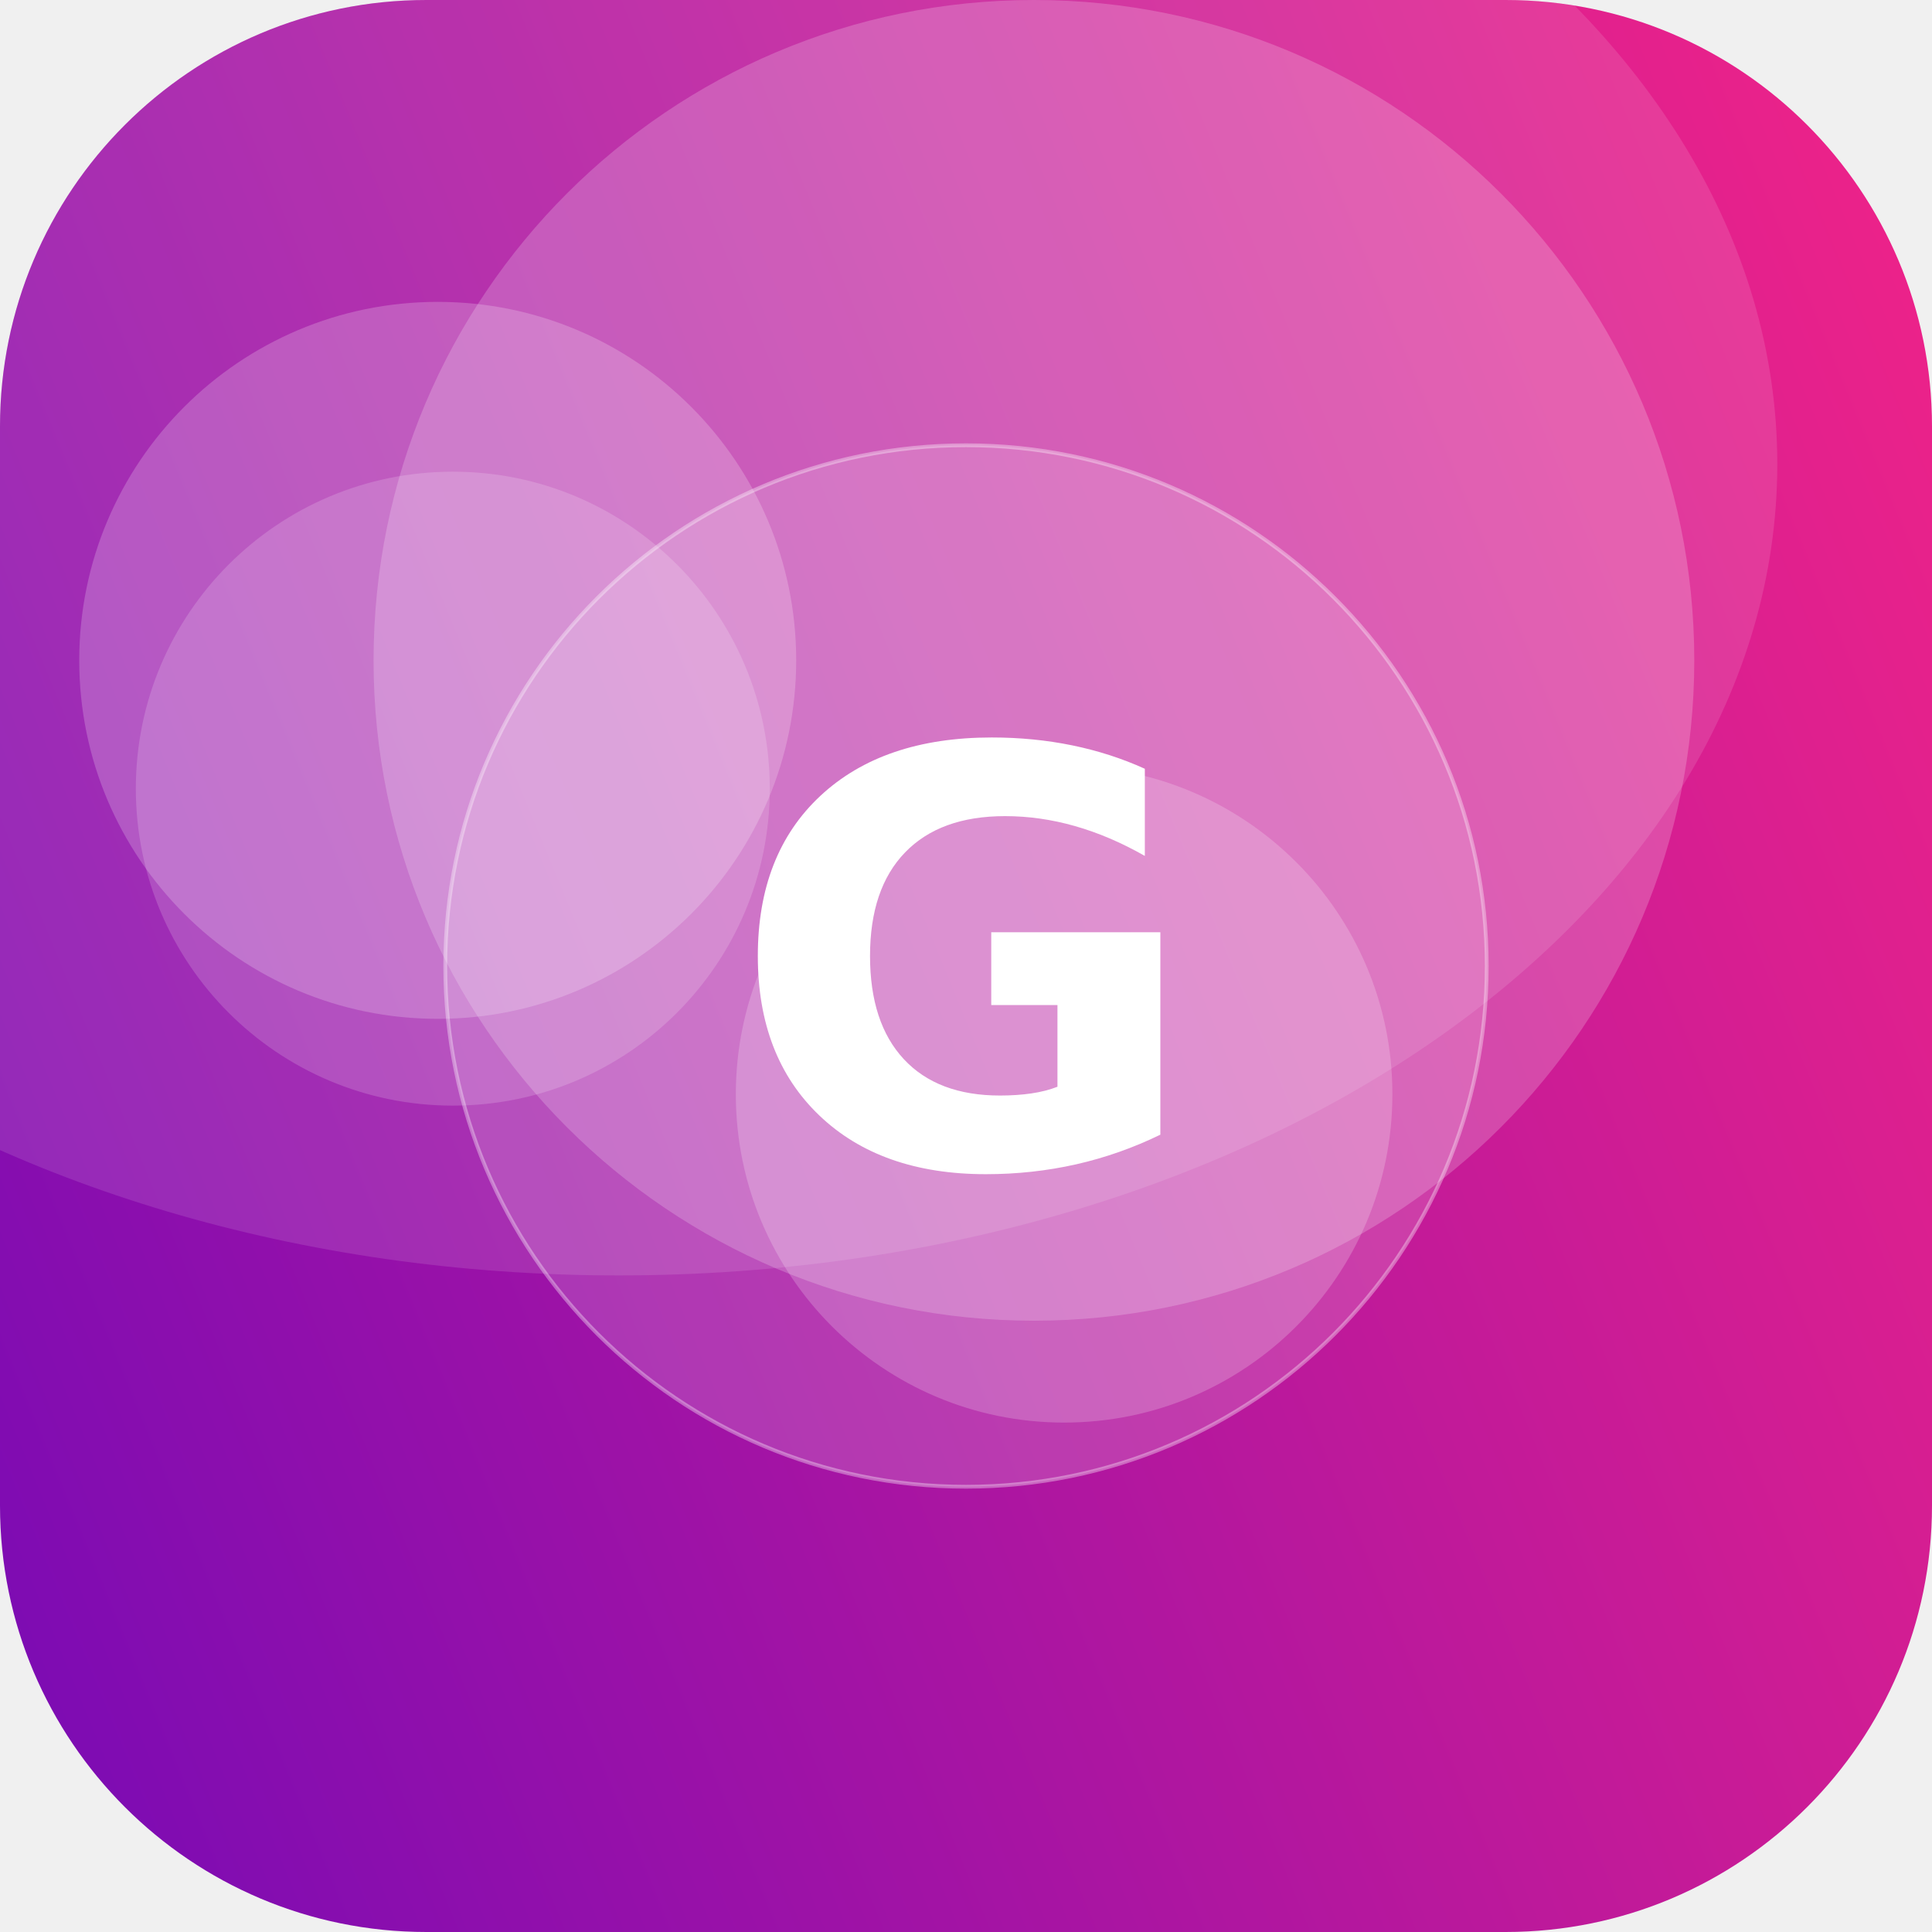
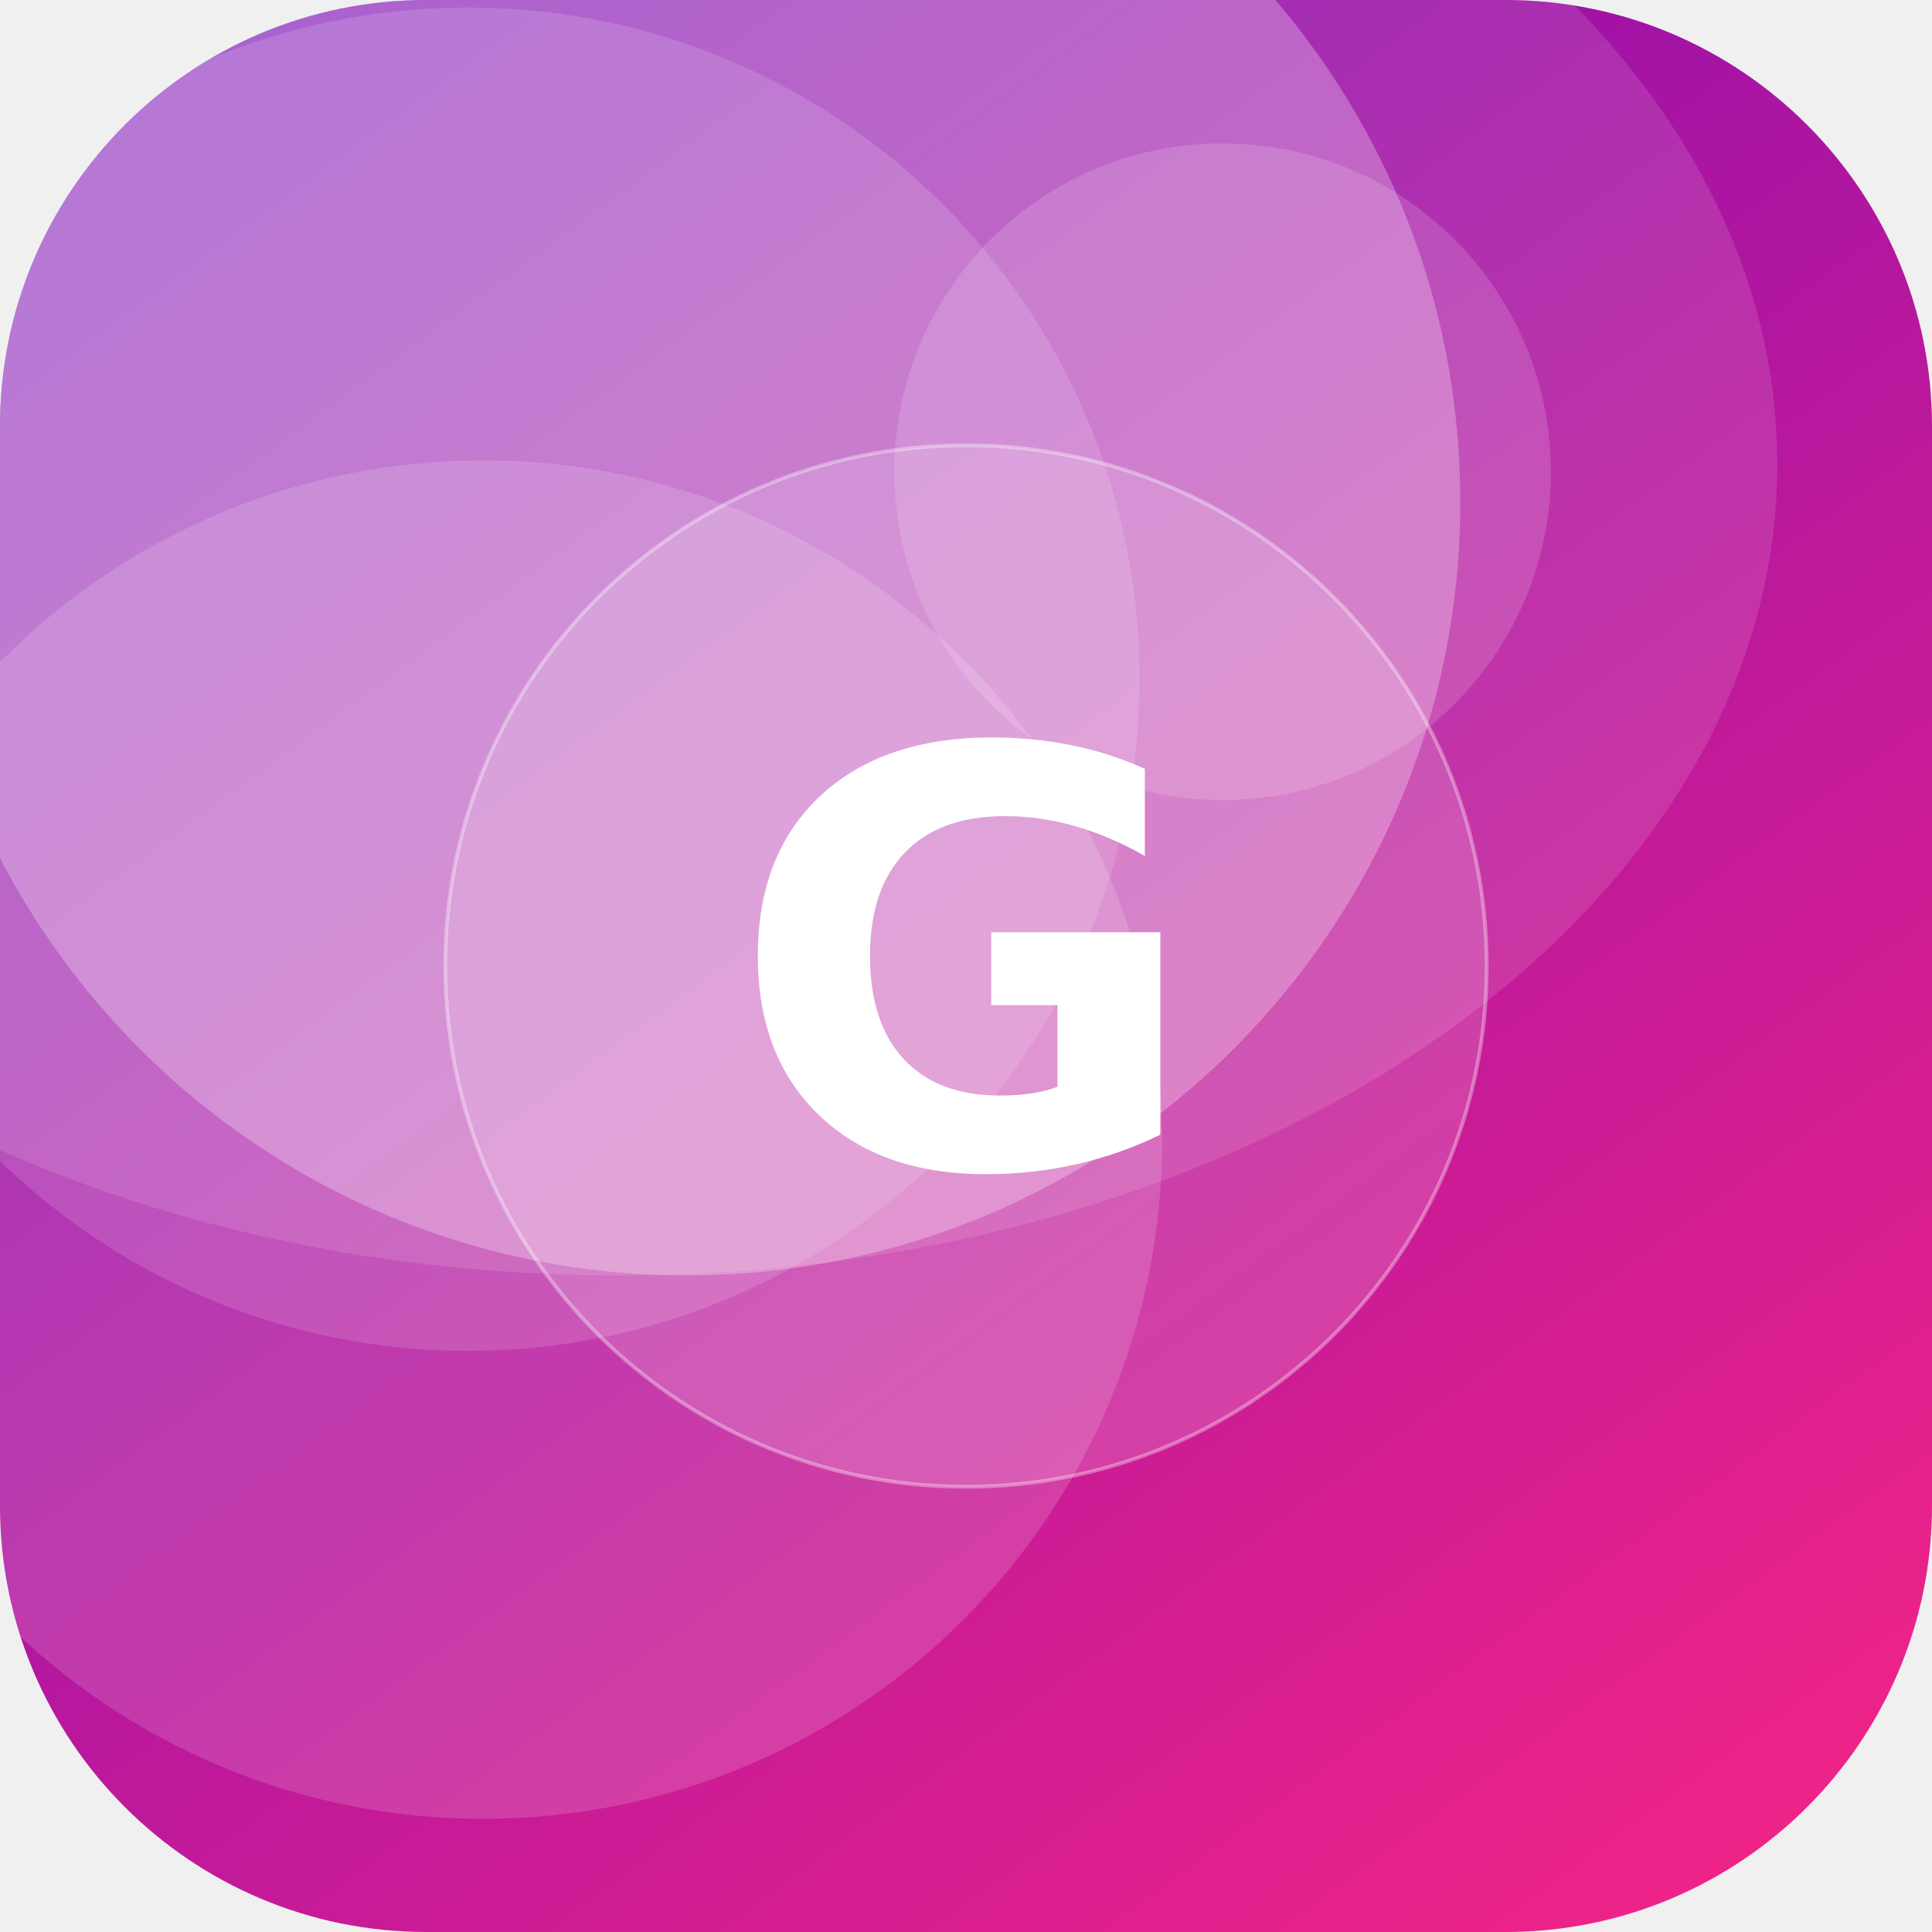
<svg xmlns="http://www.w3.org/2000/svg" width="512" height="512" viewBox="0 0 512 512">
  <defs>
-     <linearGradient id="g" x1="0" y1="0" x2="1" y2="1" gradientTransform="rotate(112 0.5 0.5)">
+     <linearGradient id="g" x1="0" y1="0" x2="1" y2="1" gradientTransform="rotate(189 0.5 0.5)">
      <stop offset="0" stop-color="#F72585" />
      <stop offset="1" stop-color="#7209B7" />
    </linearGradient>
    <clipPath id="c">
      <rect width="512" height="512" rx="113" />
    </clipPath>
  </defs>
  <g clip-path="url(#c)">
    <rect width="512" height="512" fill="url(#g)" />
-     <circle cx="282" cy="290" r="87" fill="#FFFFFF" fill-opacity="0.20" />
-     <circle cx="274" cy="175" r="175" fill="#FFFFFF" fill-opacity="0.20" />
-     <circle cx="116" cy="175" r="95" fill="#FFFFFF" fill-opacity="0.21" />
-     <circle cx="120" cy="209" r="84" fill="#FFFFFF" fill-opacity="0.17" />
+     <circle cx="124" cy="180" r="178" fill="#FFFFFF" fill-opacity="0.14" />
+     <circle cx="324" cy="125" r="87" fill="#FFFFFF" fill-opacity="0.15" />
+     <circle cx="182" cy="133" r="205" fill="#FFFFFF" fill-opacity="0.27" />
+     <circle cx="128" cy="302" r="180" fill="#FFFFFF" fill-opacity="0.15" />
    <ellipse cx="164" cy="123" rx="307" ry="215" fill="#FFFFFF" fill-opacity="0.12" />
    <circle cx="256" cy="256" r="138" fill="#FFFFFF" fill-opacity="0.16" stroke="#FFFFFF" stroke-opacity="0.35" />
    <text x="50%" y="50%" dy="53" text-anchor="middle" font-family="DejaVu Sans, Helvetica, Arial, sans-serif" font-weight="bold" font-size="153" fill="#FFFFFF">G</text>
  </g>
</svg>
